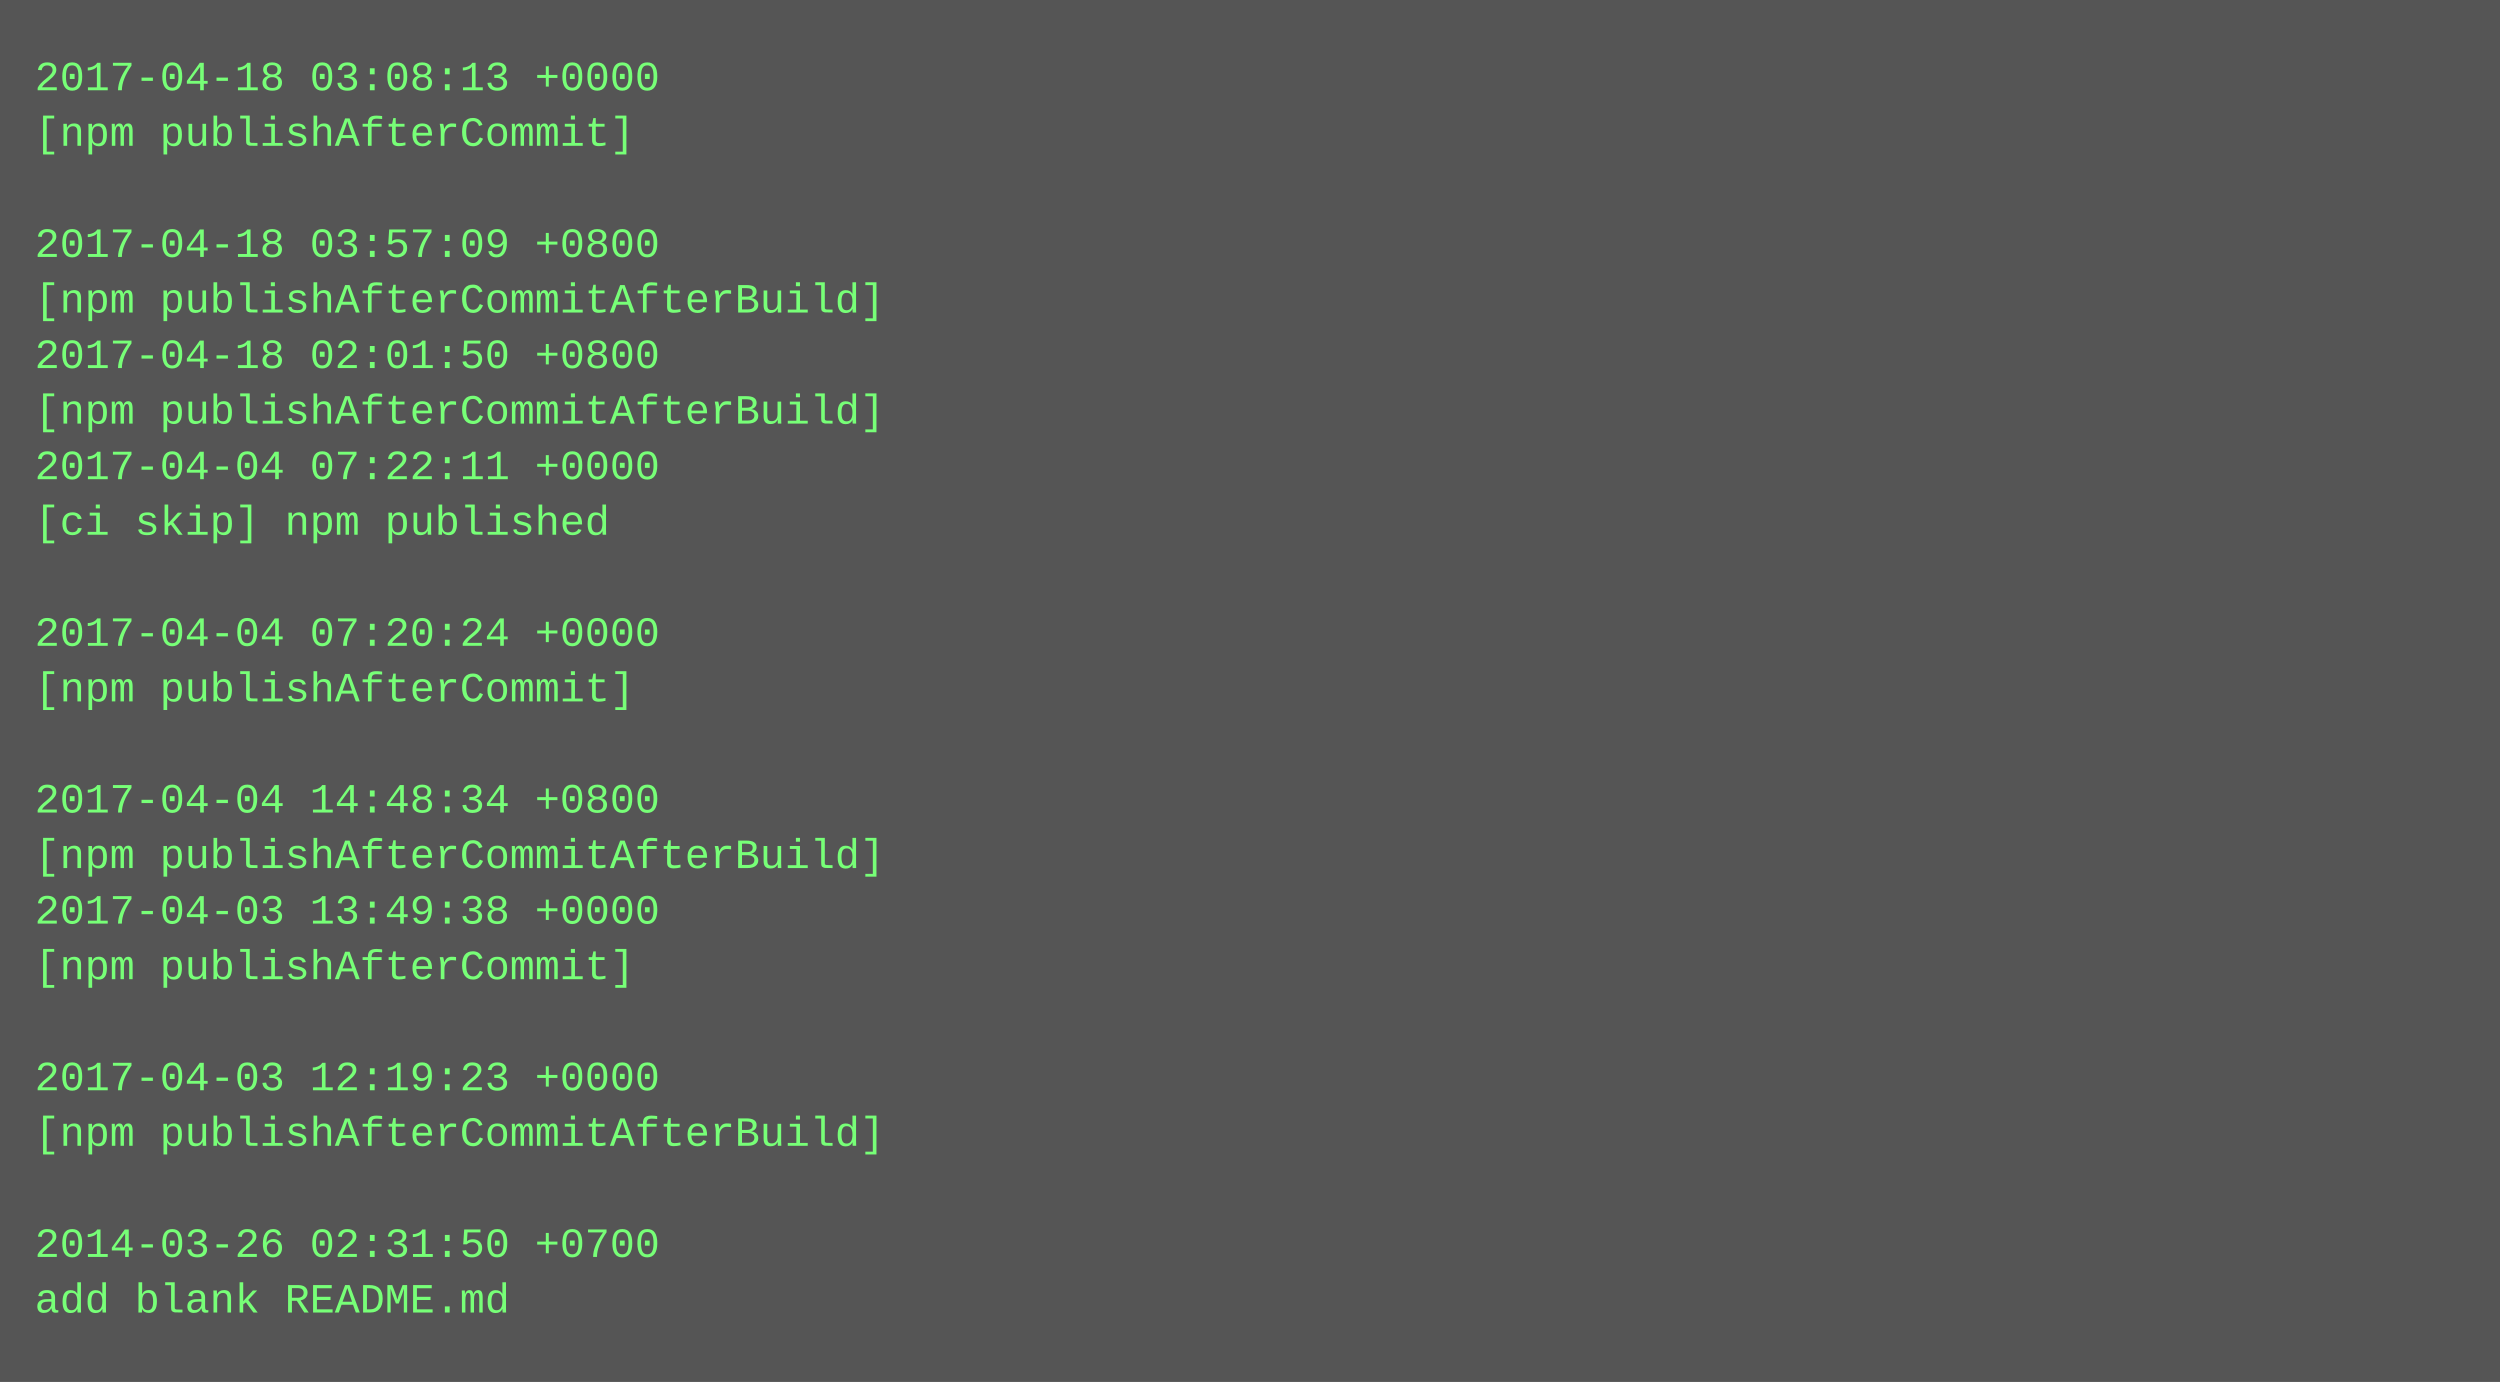
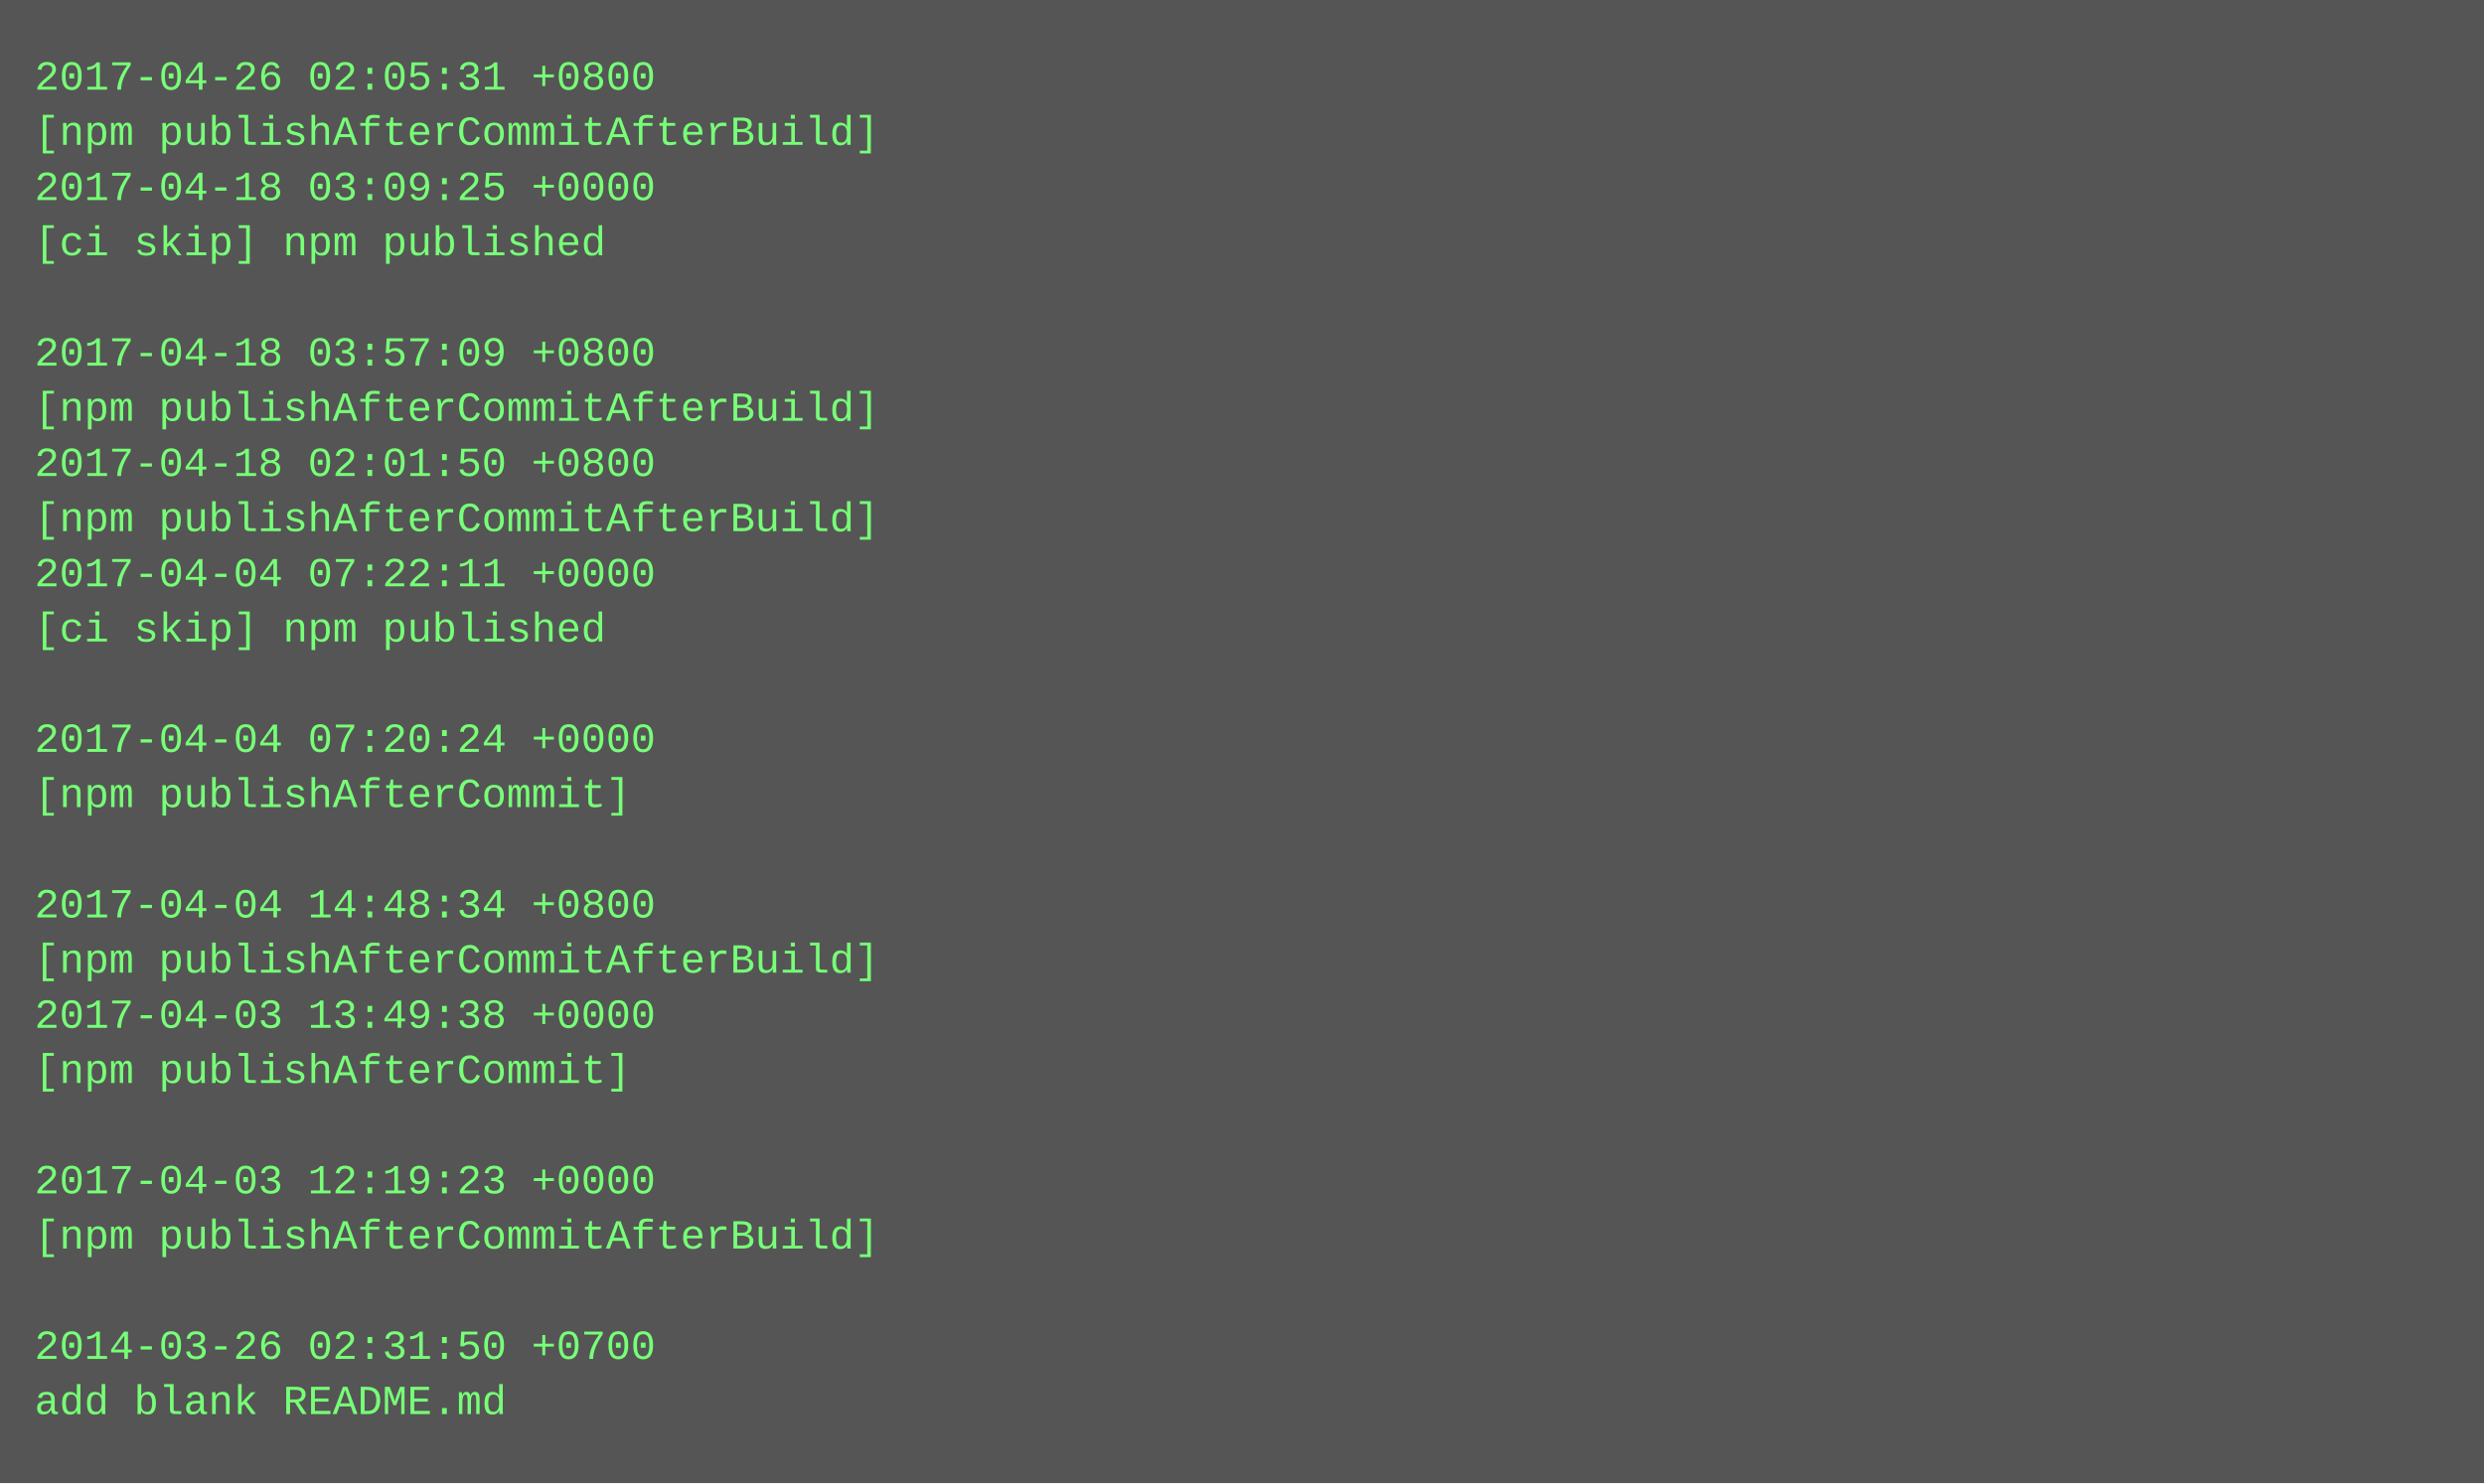
- <svg xmlns="http://www.w3.org/2000/svg" height="398" width="720">
-   <rect height="398" fill="#555" width="720" />
+ <svg xmlns="http://www.w3.org/2000/svg" height="430" width="720">
+   <rect height="430" fill="#555" width="720" />
  <text fill="#7f7" font-family="Courier New" font-size="12" xml:space="preserve">
-     <tspan x="10" y="26">2017-04-18 03:08:13 +0000</tspan>
-     <tspan x="10" y="42">[npm publishAfterCommit]</tspan>
-     <tspan x="10" y="58" />
-     <tspan x="10" y="74">2017-04-18 03:57:09 +0800</tspan>
-     <tspan x="10" y="90">[npm publishAfterCommitAfterBuild]</tspan>
-     <tspan x="10" y="106">2017-04-18 02:01:50 +0800</tspan>
+     <tspan x="10" y="26">2017-04-26 02:05:31 +0800</tspan>
+     <tspan x="10" y="42">[npm publishAfterCommitAfterBuild]</tspan>
+     <tspan x="10" y="58">2017-04-18 03:09:25 +0000</tspan>
+     <tspan x="10" y="74">[ci skip] npm published</tspan>
+     <tspan x="10" y="90" />
+     <tspan x="10" y="106">2017-04-18 03:57:09 +0800</tspan>
    <tspan x="10" y="122">[npm publishAfterCommitAfterBuild]</tspan>
-     <tspan x="10" y="138">2017-04-04 07:22:11 +0000</tspan>
-     <tspan x="10" y="154">[ci skip] npm published</tspan>
-     <tspan x="10" y="170" />
-     <tspan x="10" y="186">2017-04-04 07:20:24 +0000</tspan>
-     <tspan x="10" y="202">[npm publishAfterCommit]</tspan>
-     <tspan x="10" y="218" />
-     <tspan x="10" y="234">2017-04-04 14:48:34 +0800</tspan>
-     <tspan x="10" y="250">[npm publishAfterCommitAfterBuild]</tspan>
-     <tspan x="10" y="266">2017-04-03 13:49:38 +0000</tspan>
-     <tspan x="10" y="282">[npm publishAfterCommit]</tspan>
-     <tspan x="10" y="298" />
-     <tspan x="10" y="314">2017-04-03 12:19:23 +0000</tspan>
-     <tspan x="10" y="330">[npm publishAfterCommitAfterBuild]</tspan>
-     <tspan x="10" y="346" />
-     <tspan x="10" y="362">2014-03-26 02:31:50 +0700</tspan>
-     <tspan x="10" y="378">add blank README.md</tspan>
+     <tspan x="10" y="138">2017-04-18 02:01:50 +0800</tspan>
+     <tspan x="10" y="154">[npm publishAfterCommitAfterBuild]</tspan>
+     <tspan x="10" y="170">2017-04-04 07:22:11 +0000</tspan>
+     <tspan x="10" y="186">[ci skip] npm published</tspan>
+     <tspan x="10" y="202" />
+     <tspan x="10" y="218">2017-04-04 07:20:24 +0000</tspan>
+     <tspan x="10" y="234">[npm publishAfterCommit]</tspan>
+     <tspan x="10" y="250" />
+     <tspan x="10" y="266">2017-04-04 14:48:34 +0800</tspan>
+     <tspan x="10" y="282">[npm publishAfterCommitAfterBuild]</tspan>
+     <tspan x="10" y="298">2017-04-03 13:49:38 +0000</tspan>
+     <tspan x="10" y="314">[npm publishAfterCommit]</tspan>
+     <tspan x="10" y="330" />
+     <tspan x="10" y="346">2017-04-03 12:19:23 +0000</tspan>
+     <tspan x="10" y="362">[npm publishAfterCommitAfterBuild]</tspan>
+     <tspan x="10" y="378" />
+     <tspan x="10" y="394">2014-03-26 02:31:50 +0700</tspan>
+     <tspan x="10" y="410">add blank README.md</tspan>
  </text>
</svg>
